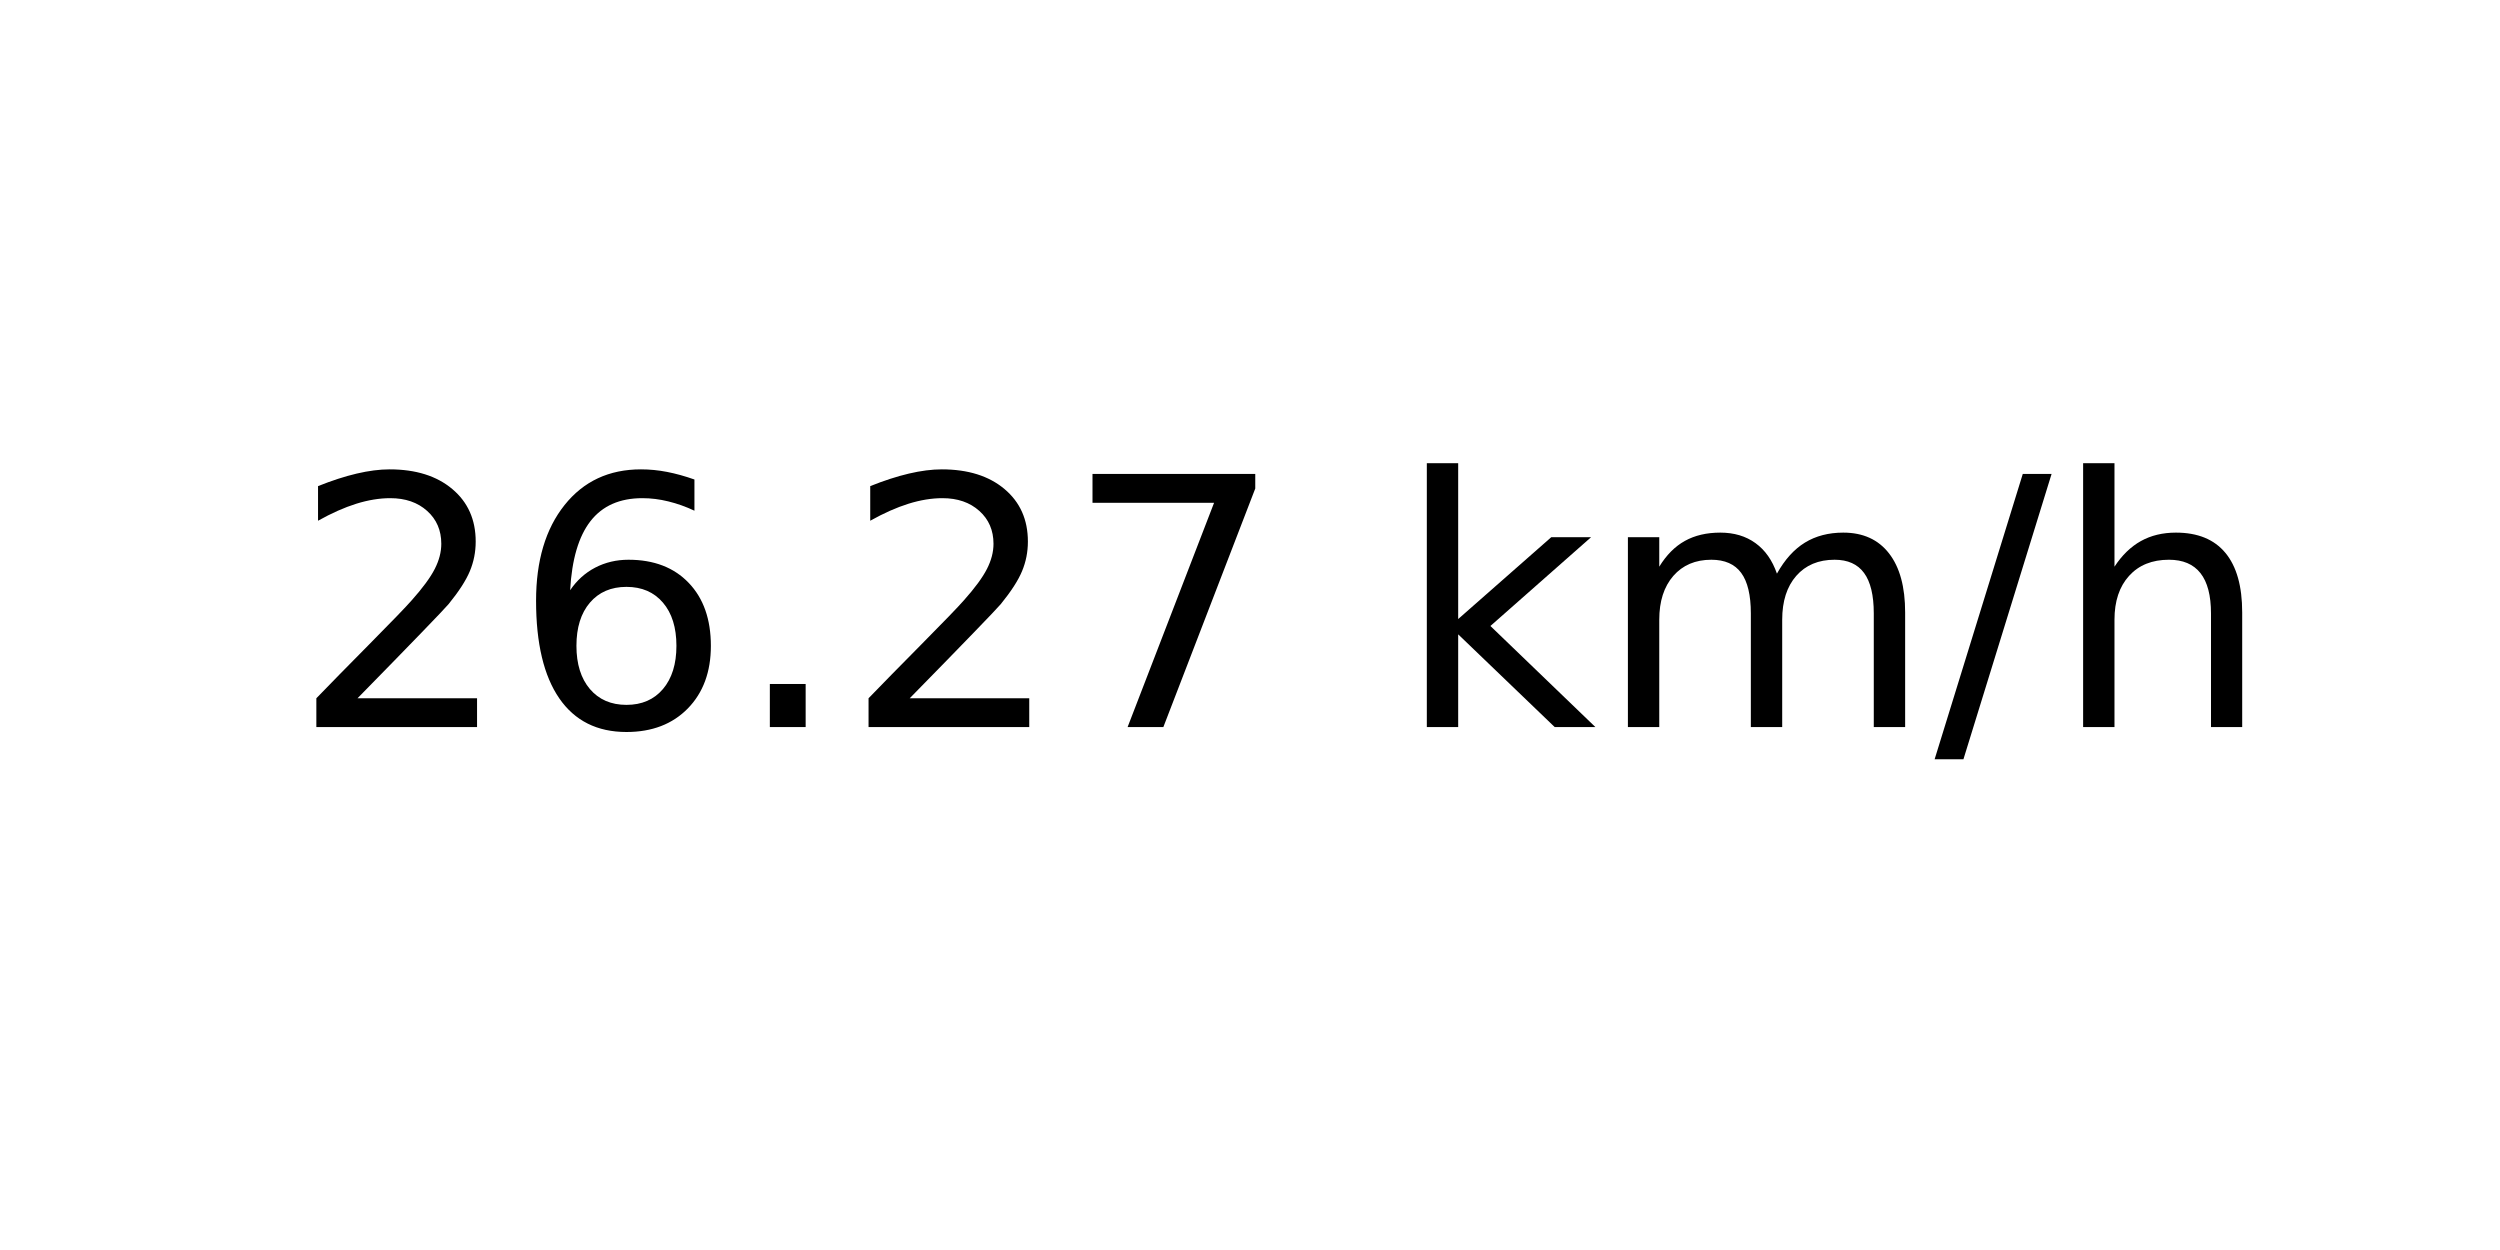
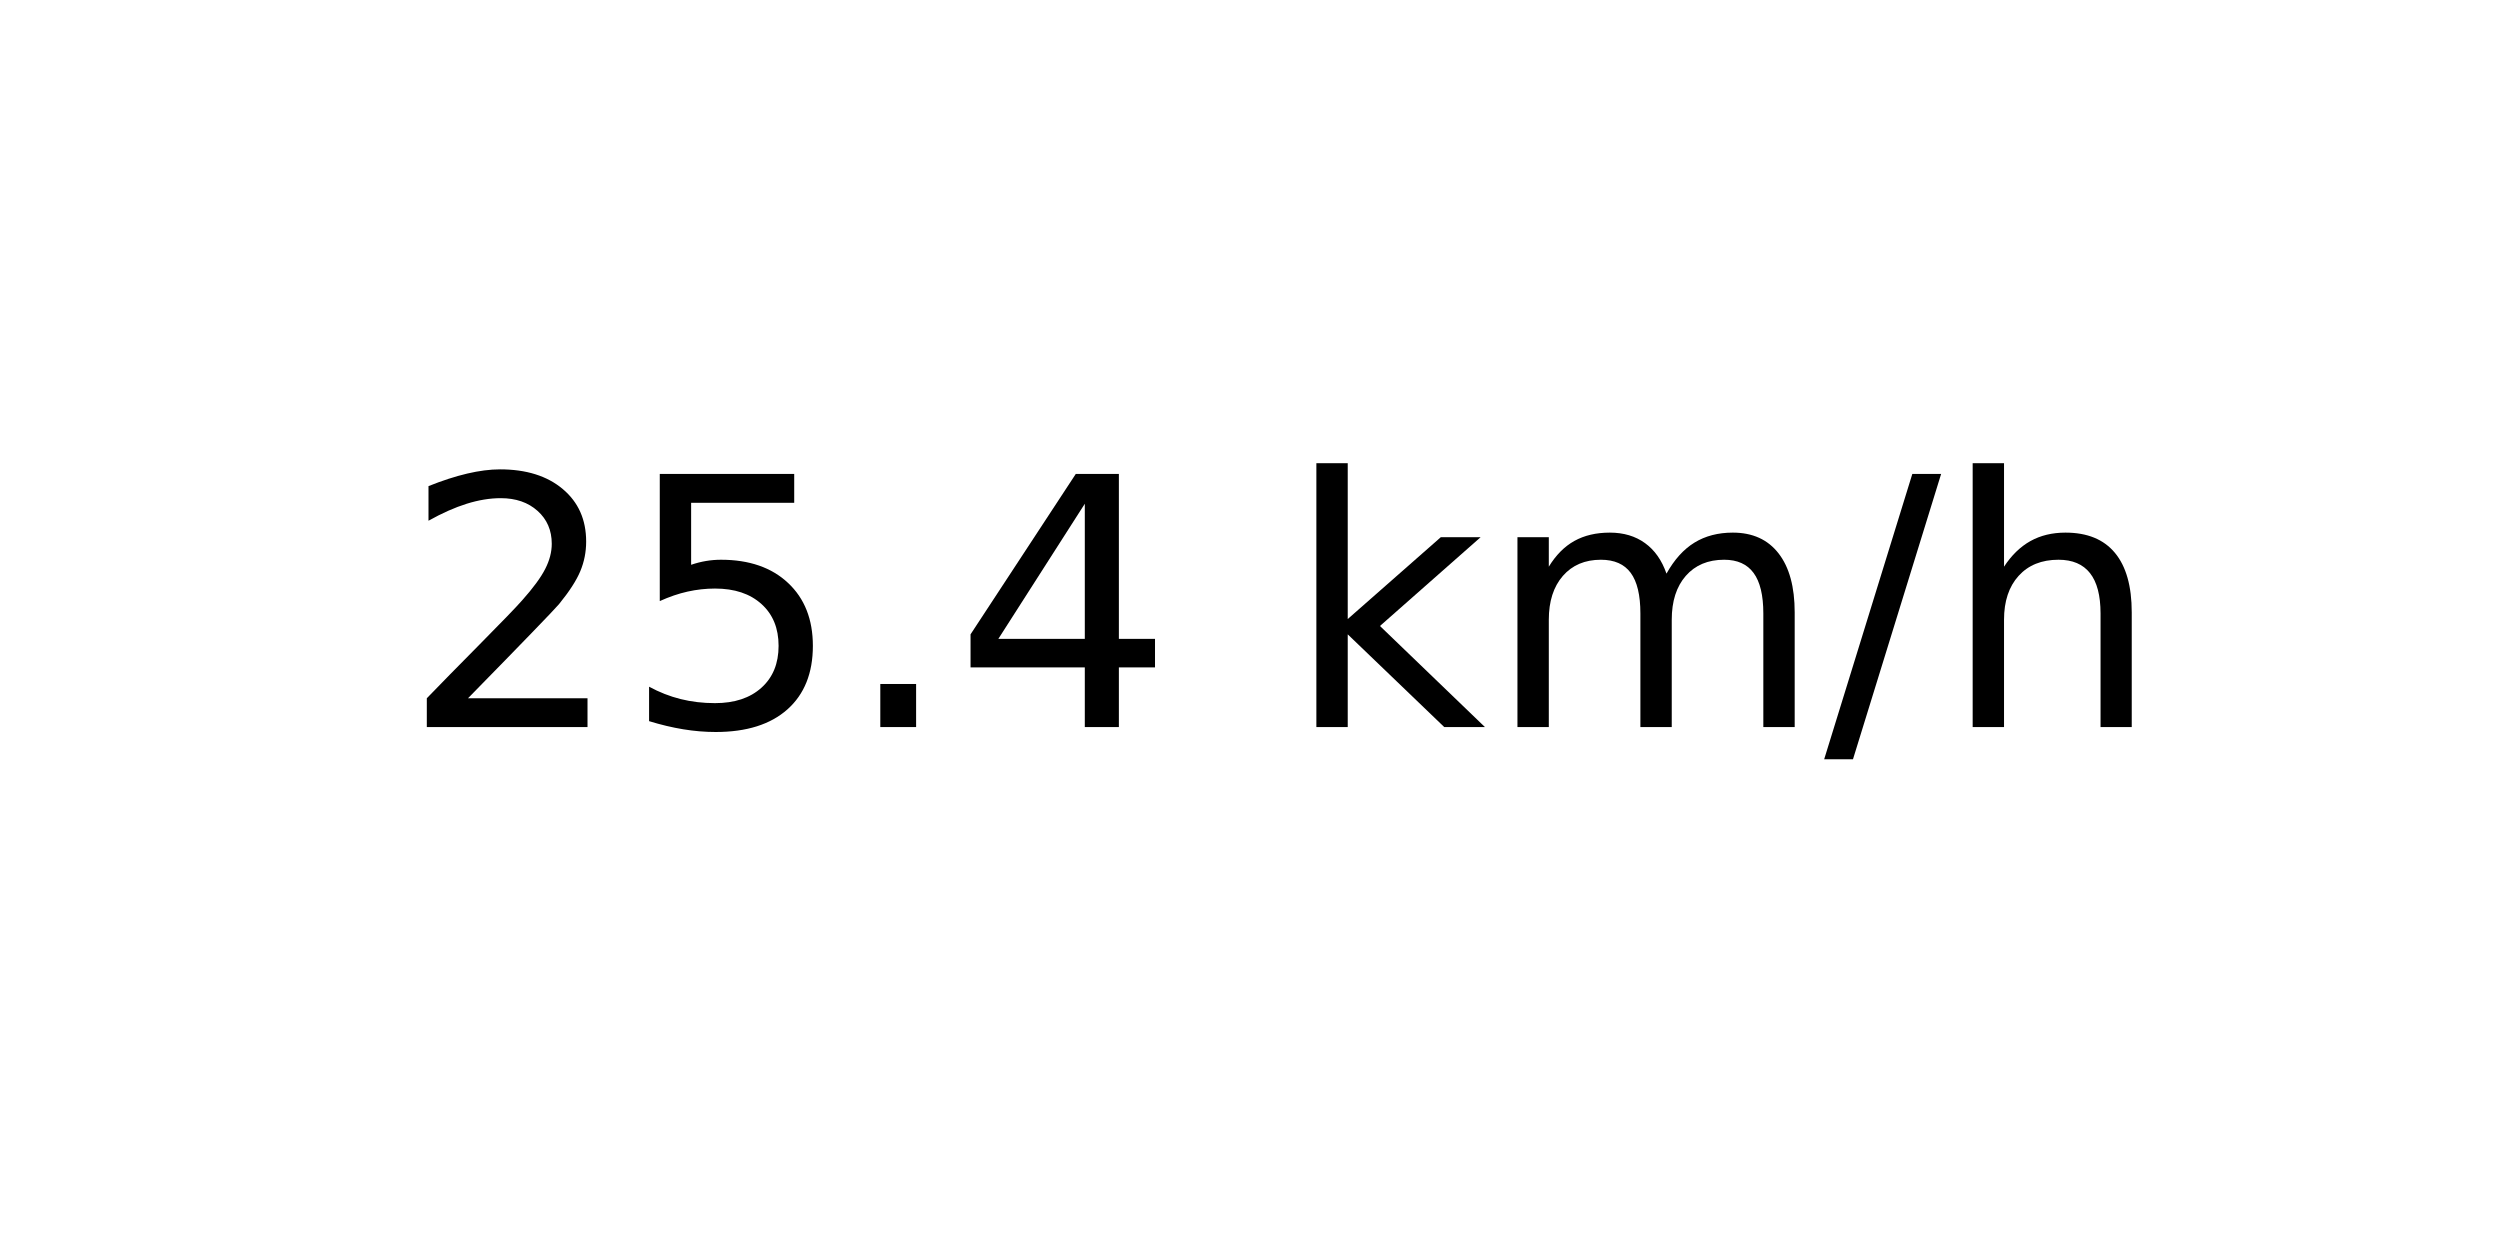
<svg xmlns="http://www.w3.org/2000/svg" xmlns:xlink="http://www.w3.org/1999/xlink" width="72pt" height="36pt" viewBox="0 0 72 36" version="1.1">
  <defs>
    <style type="text/css">*{stroke-linejoin: round; stroke-linecap: butt}</style>
  </defs>
  <g id="figure_1">
    <g id="axes_1">
      <g id="text_1">
-         <g transform="translate(8.378125 20.93937) scale(0.1 -0.1)">
+         <g transform="translate(11.55937 20.93937) scale(0.1 -0.1)">
          <defs>
            <path id="DejaVuSans-32" d="M 1228 531  L 3431 531  L 3431 0  L 469 0  L 469 531  Q 828 903 1448 1529  Q 2069 2156 2228 2338  Q 2531 2678 2651 2914  Q 2772 3150 2772 3378  Q 2772 3750 2511 3984  Q 2250 4219 1831 4219  Q 1534 4219 1204 4116  Q 875 4013 500 3803  L 500 4441  Q 881 4594 1212 4672  Q 1544 4750 1819 4750  Q 2544 4750 2975 4387  Q 3406 4025 3406 3419  Q 3406 3131 3298 2873  Q 3191 2616 2906 2266  Q 2828 2175 2409 1742  Q 1991 1309 1228 531  z " transform="scale(0.015625)" />
-             <path id="DejaVuSans-36" d="M 2113 2584  Q 1688 2584 1439 2293  Q 1191 2003 1191 1497  Q 1191 994 1439 701  Q 1688 409 2113 409  Q 2538 409 2786 701  Q 3034 994 3034 1497  Q 3034 2003 2786 2293  Q 2538 2584 2113 2584  z M 3366 4563  L 3366 3988  Q 3128 4100 2886 4159  Q 2644 4219 2406 4219  Q 1781 4219 1451 3797  Q 1122 3375 1075 2522  Q 1259 2794 1537 2939  Q 1816 3084 2150 3084  Q 2853 3084 3261 2657  Q 3669 2231 3669 1497  Q 3669 778 3244 343  Q 2819 -91 2113 -91  Q 1303 -91 875 529  Q 447 1150 447 2328  Q 447 3434 972 4092  Q 1497 4750 2381 4750  Q 2619 4750 2861 4703  Q 3103 4656 3366 4563  z " transform="scale(0.015625)" />
+             <path id="DejaVuSans-35" d="M 691 4666  L 3169 4666  L 3169 4134  L 1269 4134  L 1269 2991  Q 1406 3038 1543 3061  Q 1681 3084 1819 3084  Q 2600 3084 3056 2656  Q 3513 2228 3513 1497  Q 3513 744 3044 326  Q 2575 -91 1722 -91  Q 1428 -91 1123 -41  Q 819 9 494 109  L 494 744  Q 775 591 1075 516  Q 1375 441 1709 441  Q 2250 441 2565 725  Q 2881 1009 2881 1497  Q 2881 1984 2565 2268  Q 2250 2553 1709 2553  Q 1456 2553 1204 2497  Q 953 2441 691 2322  L 691 4666  z " transform="scale(0.015625)" />
            <path id="DejaVuSans-2e" d="M 684 794  L 1344 794  L 1344 0  L 684 0  L 684 794  z " transform="scale(0.015625)" />
-             <path id="DejaVuSans-37" d="M 525 4666  L 3525 4666  L 3525 4397  L 1831 0  L 1172 0  L 2766 4134  L 525 4134  L 525 4666  z " transform="scale(0.015625)" />
+             <path id="DejaVuSans-34" d="M 2419 4116  L 825 1625  L 2419 1625  L 2419 4116  z M 2253 4666  L 3047 4666  L 3047 1625  L 3713 1625  L 3713 1100  L 3047 1100  L 3047 0  L 2419 0  L 2419 1100  L 313 1100  L 313 1709  L 2253 4666  z " transform="scale(0.015625)" />
            <path id="DejaVuSans-20" transform="scale(0.015625)" />
            <path id="DejaVuSans-6b" d="M 581 4863  L 1159 4863  L 1159 1991  L 2875 3500  L 3609 3500  L 1753 1863  L 3688 0  L 2938 0  L 1159 1709  L 1159 0  L 581 0  L 581 4863  z " transform="scale(0.015625)" />
            <path id="DejaVuSans-6d" d="M 3328 2828  Q 3544 3216 3844 3400  Q 4144 3584 4550 3584  Q 5097 3584 5394 3201  Q 5691 2819 5691 2113  L 5691 0  L 5113 0  L 5113 2094  Q 5113 2597 4934 2840  Q 4756 3084 4391 3084  Q 3944 3084 3684 2787  Q 3425 2491 3425 1978  L 3425 0  L 2847 0  L 2847 2094  Q 2847 2600 2669 2842  Q 2491 3084 2119 3084  Q 1678 3084 1418 2786  Q 1159 2488 1159 1978  L 1159 0  L 581 0  L 581 3500  L 1159 3500  L 1159 2956  Q 1356 3278 1631 3431  Q 1906 3584 2284 3584  Q 2666 3584 2933 3390  Q 3200 3197 3328 2828  z " transform="scale(0.015625)" />
            <path id="DejaVuSans-2f" d="M 1625 4666  L 2156 4666  L 531 -594  L 0 -594  L 1625 4666  z " transform="scale(0.015625)" />
            <path id="DejaVuSans-68" d="M 3513 2113  L 3513 0  L 2938 0  L 2938 2094  Q 2938 2591 2744 2837  Q 2550 3084 2163 3084  Q 1697 3084 1428 2787  Q 1159 2491 1159 1978  L 1159 0  L 581 0  L 581 4863  L 1159 4863  L 1159 2956  Q 1366 3272 1645 3428  Q 1925 3584 2291 3584  Q 2894 3584 3203 3211  Q 3513 2838 3513 2113  z " transform="scale(0.015625)" />
          </defs>
          <use xlink:href="#DejaVuSans-32" />
-           <use xlink:href="#DejaVuSans-36" x="63.623" />
+           <use xlink:href="#DejaVuSans-35" x="63.623" />
          <use xlink:href="#DejaVuSans-2e" x="127.246" />
-           <use xlink:href="#DejaVuSans-32" x="159.033" />
-           <use xlink:href="#DejaVuSans-37" x="222.656" />
-           <use xlink:href="#DejaVuSans-20" x="286.279" />
-           <use xlink:href="#DejaVuSans-6b" x="318.066" />
-           <use xlink:href="#DejaVuSans-6d" x="375.977" />
-           <use xlink:href="#DejaVuSans-2f" x="473.389" />
-           <use xlink:href="#DejaVuSans-68" x="507.08" />
+           <use xlink:href="#DejaVuSans-34" x="159.033" />
+           <use xlink:href="#DejaVuSans-20" x="222.656" />
+           <use xlink:href="#DejaVuSans-6b" x="254.443" />
+           <use xlink:href="#DejaVuSans-6d" x="312.354" />
+           <use xlink:href="#DejaVuSans-2f" x="409.766" />
+           <use xlink:href="#DejaVuSans-68" x="443.457" />
        </g>
      </g>
    </g>
  </g>
</svg>
